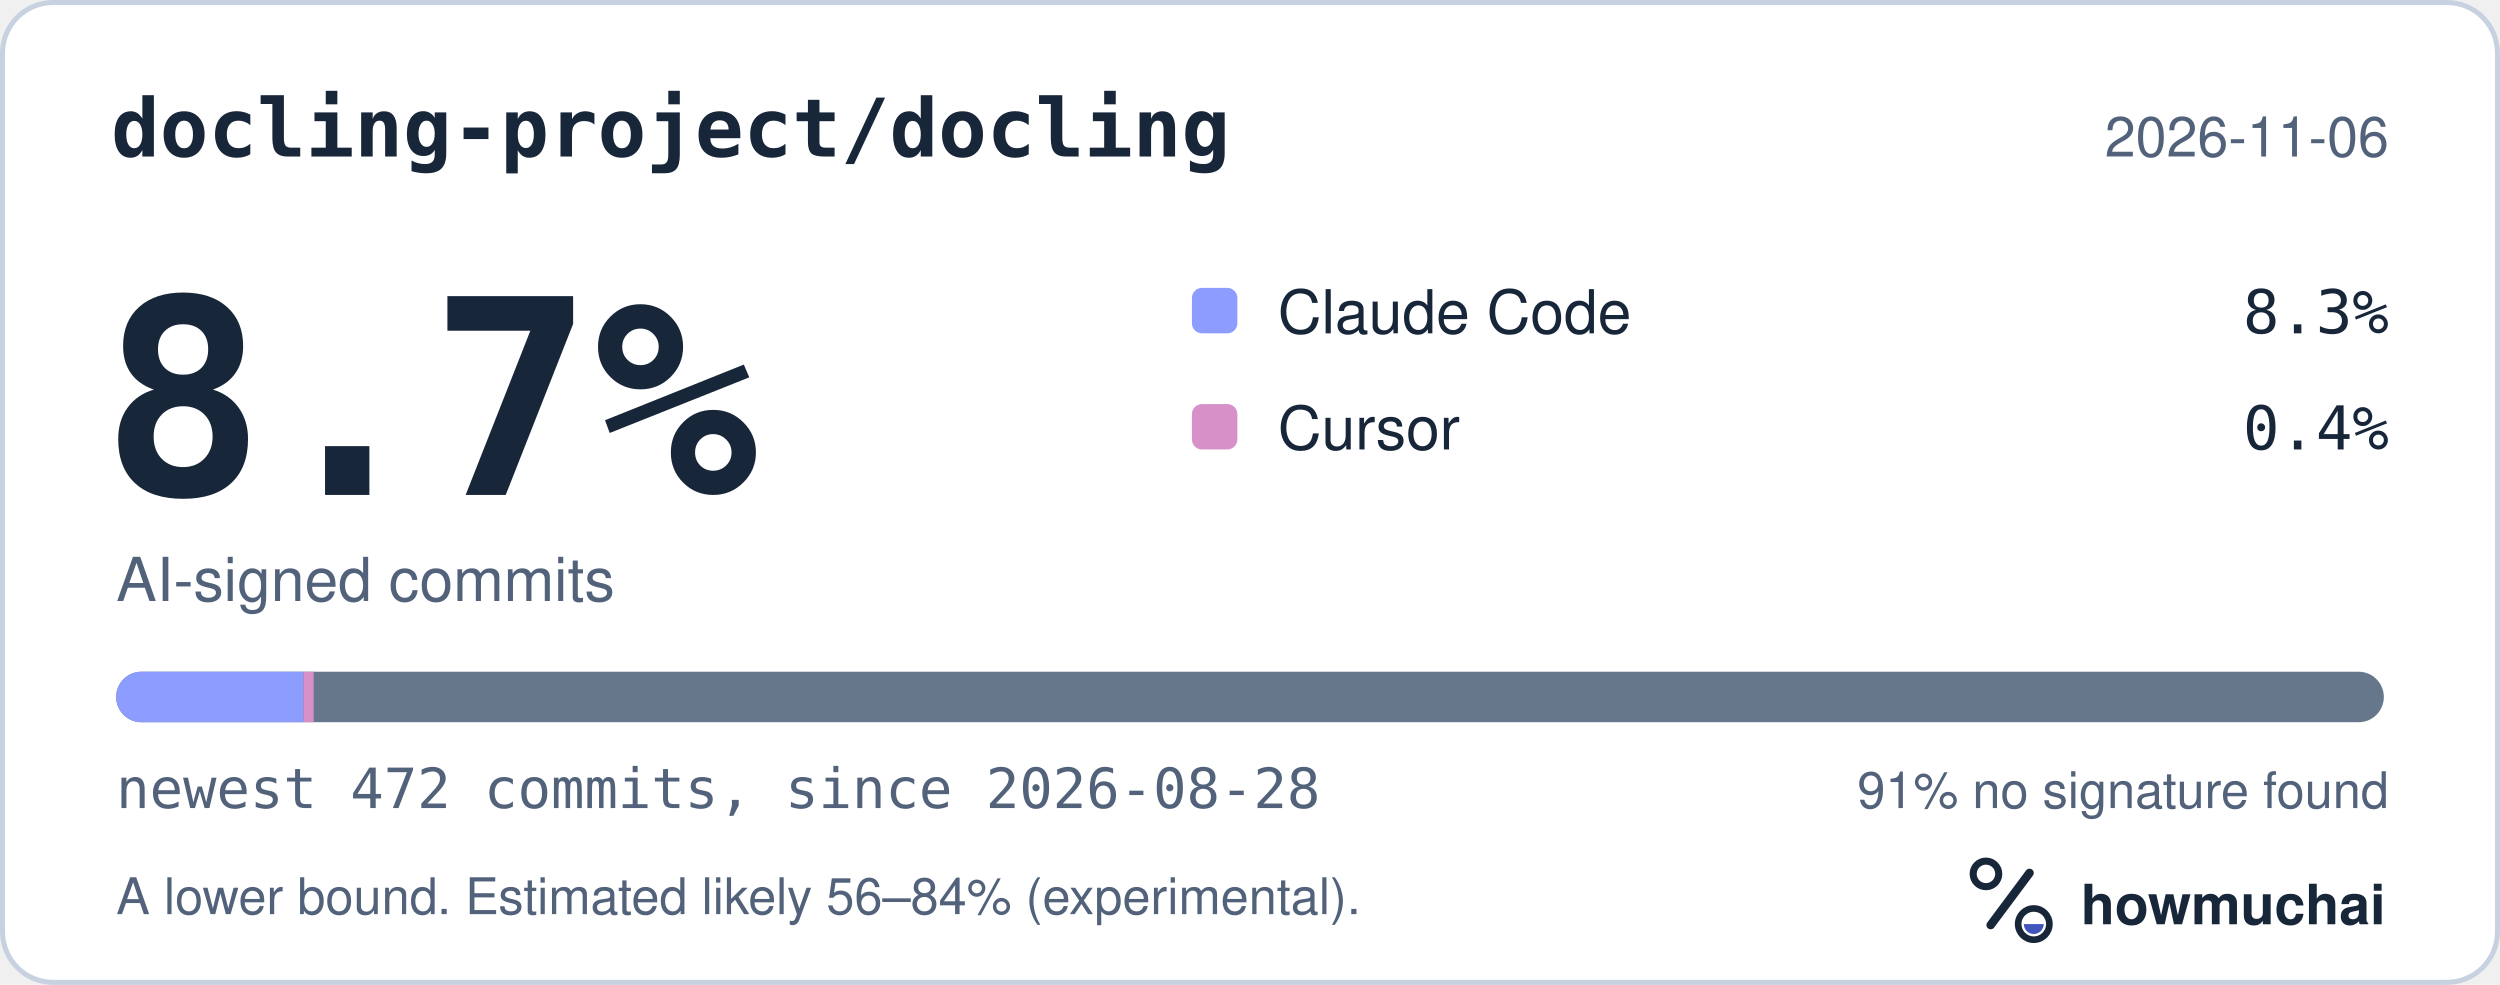
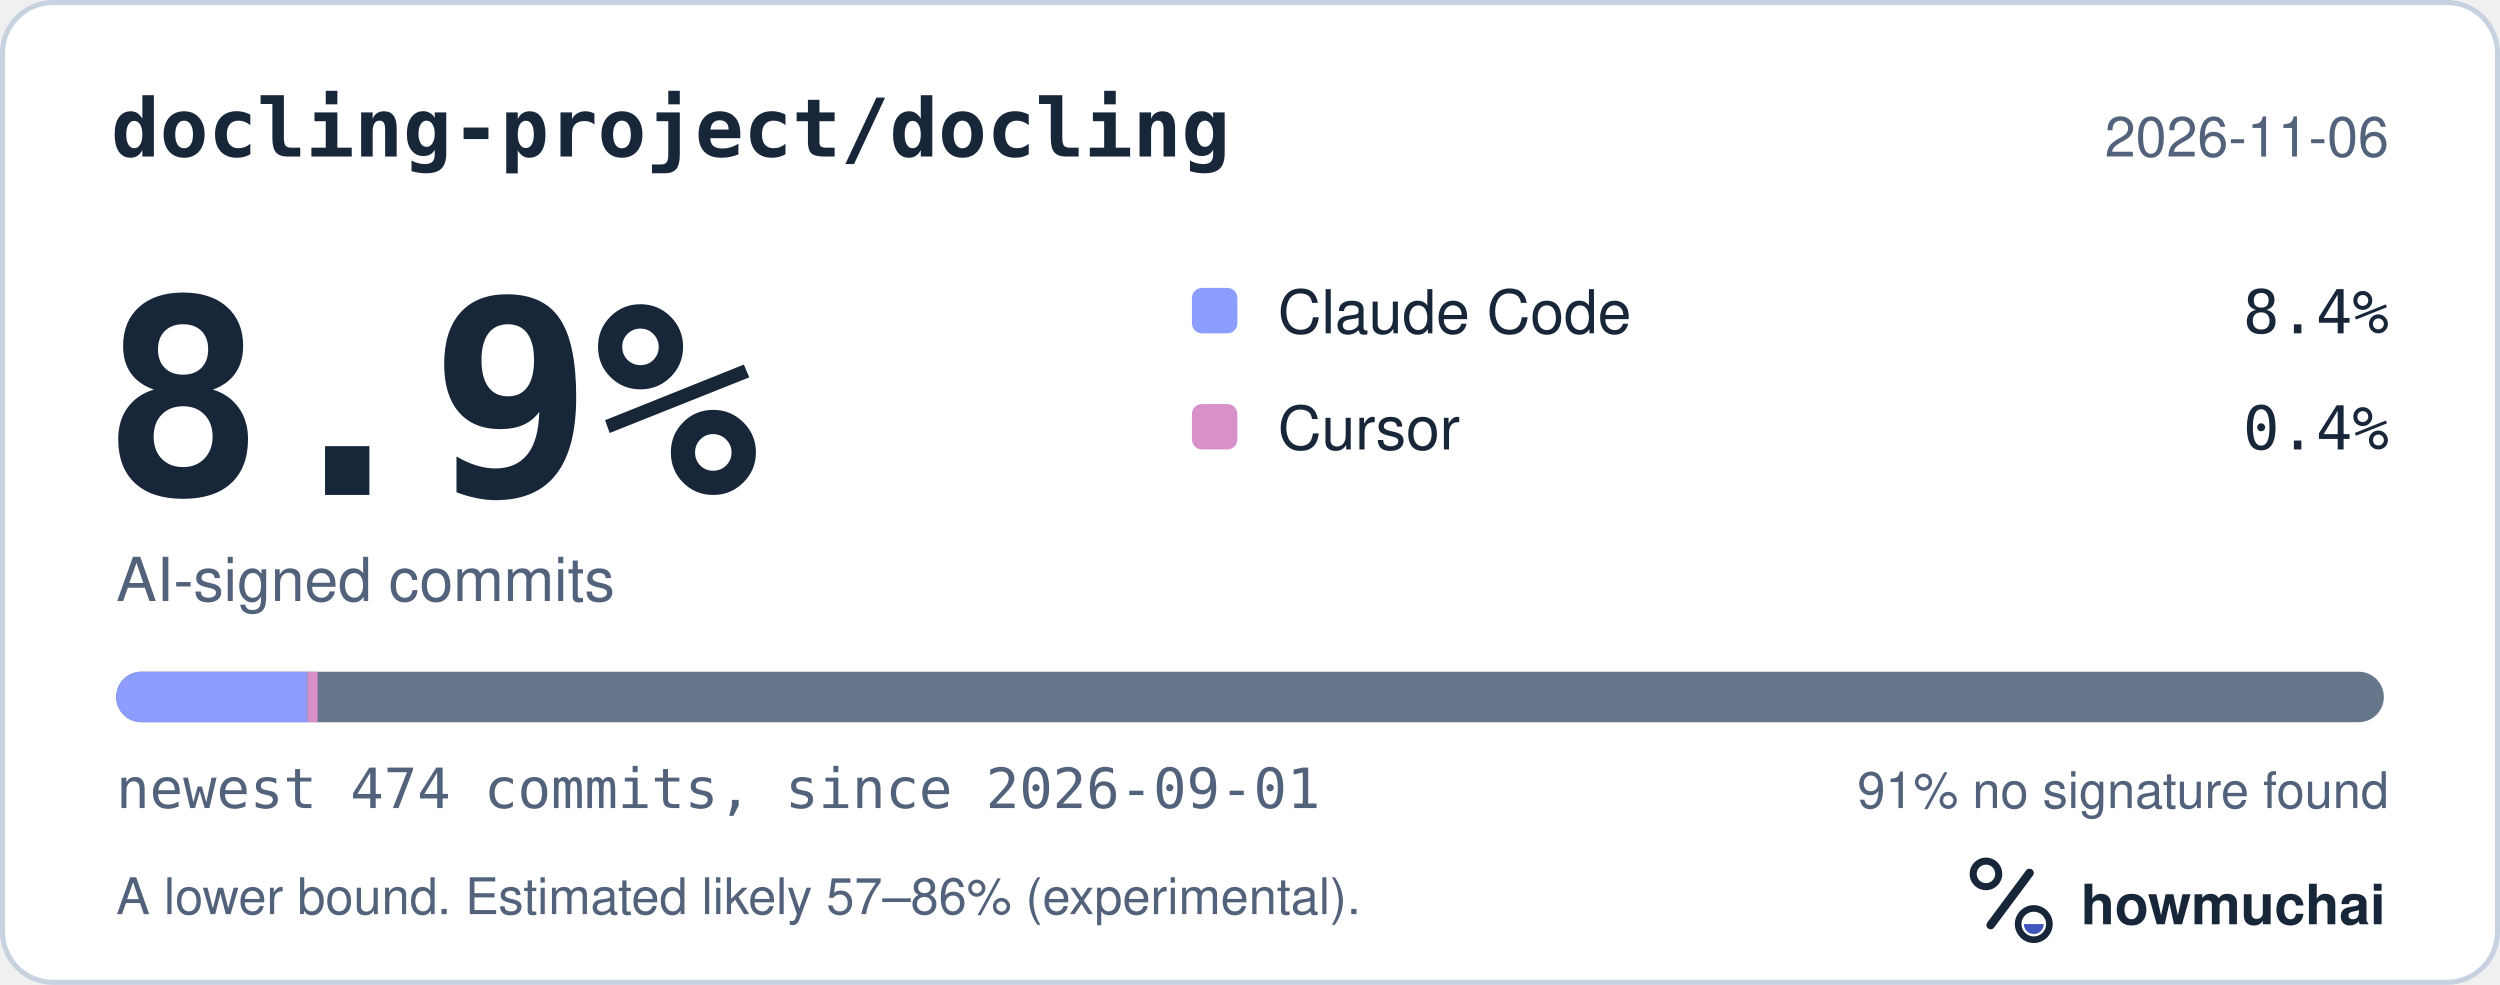
<svg xmlns="http://www.w3.org/2000/svg" width="495" height="195" viewBox="0 0 495 195" role="img" aria-labelledby="hm-t hm-d">
  <rect x="0.5" y="0.5" width="494" height="194" rx="10" fill="#FFFFFF" stroke="#C7D1DF" />
  <text x="22" y="31" fill="#18263A" font-family="ui-monospace, SF Mono, Menlo, Consolas, IBM Plex Mono, monospace" font-size="16" font-weight="600">docling-project/docling</text>
  <text x="473" y="31" fill="#52627A" font-family="-apple-system, BlinkMacSystemFont, Segoe UI, Helvetica, Arial, Fira Sans, sans-serif" font-size="11" text-anchor="end">2026-11-06</text>
-   <text x="20" y="98" fill="#18263A" font-family="ui-monospace, SF Mono, Menlo, Consolas, IBM Plex Mono, monospace" font-size="54" font-weight="700">8.7%</text>
+   <text x="20" y="98" fill="#18263A" font-family="ui-monospace, SF Mono, Menlo, Consolas, IBM Plex Mono, monospace" font-size="54" font-weight="700">8.9%</text>
  <text x="23" y="119" fill="#52627A" font-family="-apple-system, BlinkMacSystemFont, Segoe UI, Helvetica, Arial, Fira Sans, sans-serif" font-size="12">AI-signed commits</text>
  <rect x="236" y="57" width="9" height="9" rx="2" fill="#8D9DFF" />
  <text x="253" y="66" fill="#18263A" font-family="-apple-system, BlinkMacSystemFont, Segoe UI, Helvetica, Arial, Fira Sans, sans-serif" font-size="12">Claude Code</text>
-   <text x="473" y="66" fill="#18263A" font-family="ui-monospace, SF Mono, Menlo, Consolas, IBM Plex Mono, monospace" font-size="12" text-anchor="end">8.3%</text>
+   <text x="473" y="66" fill="#18263A" font-family="ui-monospace, SF Mono, Menlo, Consolas, IBM Plex Mono, monospace" font-size="12" text-anchor="end">8.4%</text>
  <rect x="236" y="80" width="9" height="9" rx="2" fill="#D891C8" />
  <text x="253" y="89" fill="#18263A" font-family="-apple-system, BlinkMacSystemFont, Segoe UI, Helvetica, Arial, Fira Sans, sans-serif" font-size="12">Cursor</text>
  <text x="473" y="89" fill="#18263A" font-family="ui-monospace, SF Mono, Menlo, Consolas, IBM Plex Mono, monospace" font-size="12" text-anchor="end">0.4%</text>
  <defs>
    <clipPath id="hm-bar">
      <rect x="23" y="133" width="449" height="10" rx="5" />
    </clipPath>
  </defs>
  <rect x="23" y="133" width="449" height="10" rx="5" fill="#66768B" />
  <g clip-path="url(#hm-bar)">
-     <rect x="23.00" y="133" width="37.10" height="10" fill="#8D9DFF" />
-     <rect x="60.10" y="133" width="2.00" height="10" fill="#D891C8" />
+     <rect x="23.00" y="133" width="37.89" height="10" fill="#8D9DFF" />
+     <rect x="60.89" y="133" width="2.00" height="10" fill="#D891C8" />
  </g>
-   <text x="23" y="160" fill="#52627A" font-family="ui-monospace, SF Mono, Menlo, Consolas, IBM Plex Mono, monospace" font-size="11">newest 472 commits, since 2026-08-28</text>
+   <text x="23" y="160" fill="#52627A" font-family="ui-monospace, SF Mono, Menlo, Consolas, IBM Plex Mono, monospace" font-size="11">newest 474 commits, since 2026-09-01</text>
  <text x="473" y="160" fill="#52627A" font-family="-apple-system, BlinkMacSystemFont, Segoe UI, Helvetica, Arial, Fira Sans, sans-serif" font-size="10" text-anchor="end">91% no signature found</text>
-   <text x="23" y="181" fill="#52627A" font-family="-apple-system, BlinkMacSystemFont, Segoe UI, Helvetica, Arial, Fira Sans, sans-serif" font-size="10">A lower bound. Estimated likely 56–84% (experimental).</text>
+   <text x="23" y="181" fill="#52627A" font-family="-apple-system, BlinkMacSystemFont, Segoe UI, Helvetica, Arial, Fira Sans, sans-serif" font-size="10">A lower bound. Estimated likely 57–86% (experimental).</text>
  <g transform="translate(386 166) scale(0.046875)">
    <circle cx="154" cy="150" r="54" fill="none" stroke="#18263A" stroke-width="30" />
    <path d="M174 366 338 146" fill="none" stroke="#18263A" stroke-width="36" stroke-linecap="round" />
    <circle cx="356" cy="362" r="66" fill="none" stroke="#18263A" stroke-width="28" />
    <path d="M314 362a42 42 0 0 0 84 0Z" fill="#4056BC" />
  </g>
  <text x="412" y="183" fill="#18263A" font-family="-apple-system, BlinkMacSystemFont, Segoe UI, Helvetica, Arial, Fira Sans, sans-serif" font-size="11" font-weight="650">howmuchai</text>
</svg>
